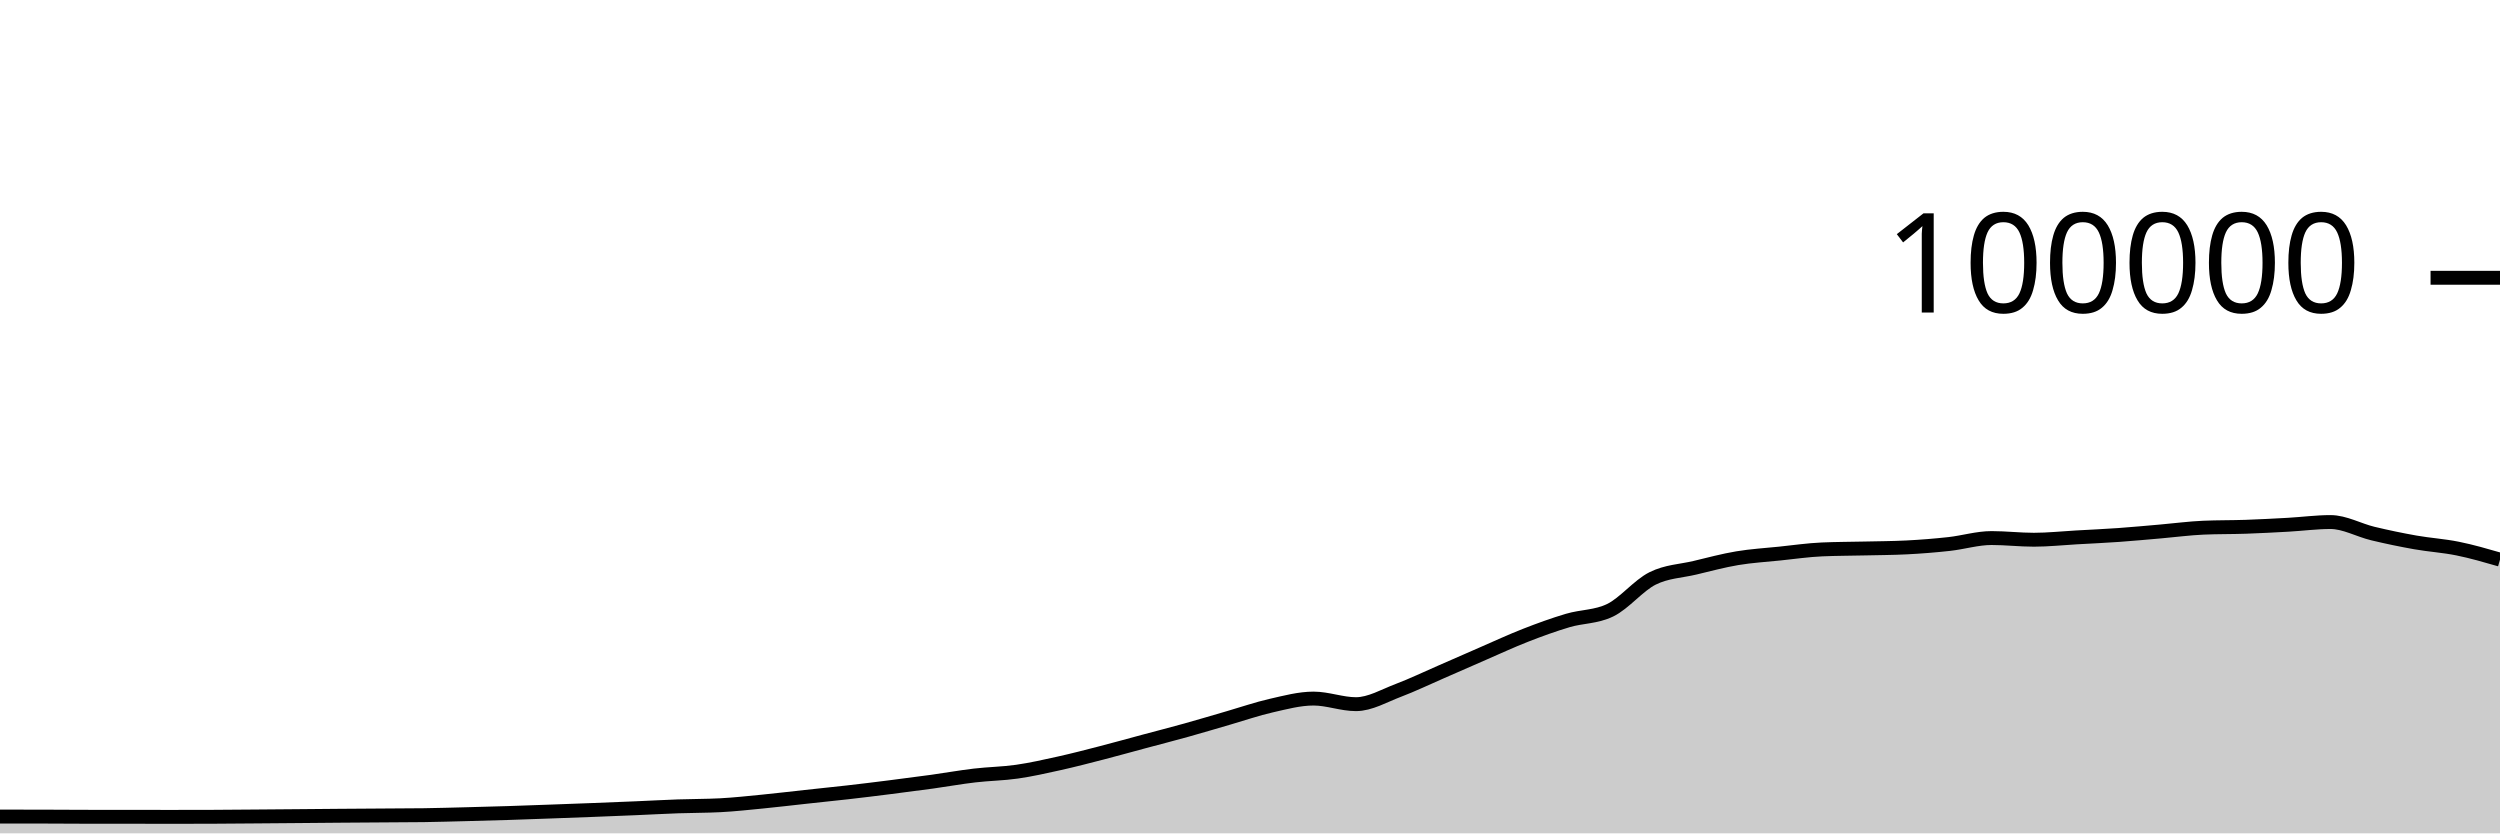
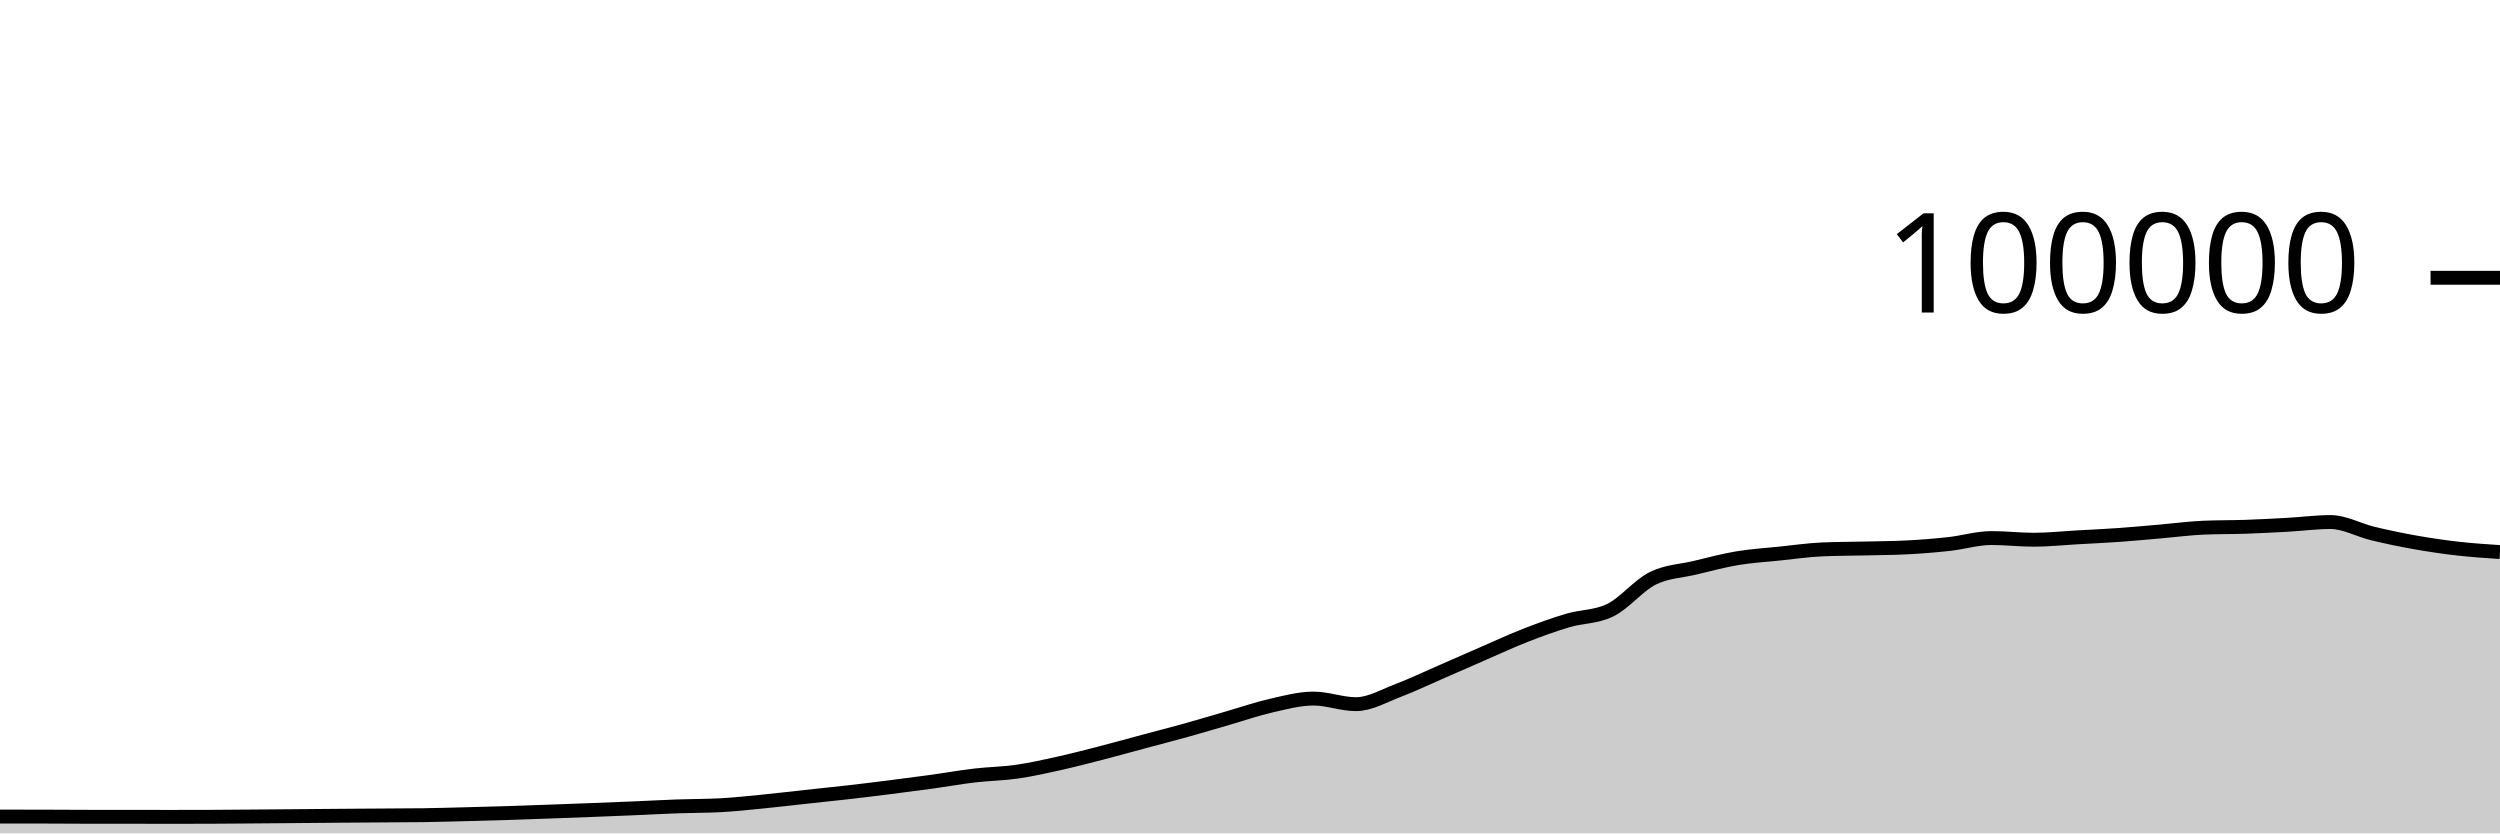
<svg xmlns="http://www.w3.org/2000/svg" viewBox="0 0 180 60">
  <g transform="translate(0,20)">
-     <path class="area" fill="rgba(0, 0, 0, 0.2)" d="M0,38.792C1.017,38.792,2.034,38.793,3.051,38.795C4.068,38.797,5.085,38.807,6.102,38.808C7.119,38.809,8.136,38.808,9.153,38.809C10.169,38.81,11.186,38.814,12.203,38.814C13.22,38.814,14.237,38.813,15.254,38.809C16.271,38.805,17.288,38.795,18.305,38.787C19.322,38.779,20.339,38.771,21.356,38.762C22.373,38.754,23.39,38.743,24.407,38.735C25.424,38.727,26.441,38.721,27.458,38.714C28.475,38.707,29.492,38.707,30.508,38.693C31.525,38.678,32.542,38.648,33.559,38.622C34.576,38.596,35.593,38.569,36.61,38.537C37.627,38.505,38.644,38.467,39.661,38.43C40.678,38.394,41.695,38.357,42.712,38.317C43.729,38.278,44.746,38.237,45.763,38.194C46.78,38.151,47.797,38.094,48.814,38.058C49.831,38.021,50.847,38.031,51.864,37.977C52.881,37.924,53.898,37.811,54.915,37.712C55.932,37.612,56.949,37.489,57.966,37.379C58.983,37.269,60,37.166,61.017,37.05C62.034,36.934,63.051,36.809,64.068,36.68C65.085,36.552,66.102,36.42,67.119,36.28C68.136,36.139,69.153,35.955,70.169,35.836C71.186,35.716,72.203,35.707,73.22,35.561C74.237,35.415,75.254,35.185,76.271,34.959C77.288,34.733,78.305,34.468,79.322,34.205C80.339,33.943,81.356,33.657,82.373,33.384C83.39,33.111,84.407,32.852,85.424,32.568C86.441,32.285,87.458,31.977,88.475,31.683C89.492,31.389,90.508,31.036,91.525,30.805C92.542,30.574,93.559,30.297,94.576,30.297C95.593,30.297,96.61,30.7,97.627,30.7C98.644,30.7,99.661,30.092,100.678,29.708C101.695,29.323,102.712,28.833,103.729,28.391C104.746,27.949,105.763,27.498,106.78,27.056C107.797,26.615,108.814,26.141,109.831,25.744C110.847,25.347,111.864,24.976,112.881,24.675C113.898,24.374,114.915,24.429,115.932,23.937C116.949,23.445,117.966,22.158,118.983,21.648C120,21.139,121.017,21.122,122.034,20.879C123.051,20.636,124.068,20.361,125.085,20.191C126.102,20.02,127.119,19.963,128.136,19.857C129.153,19.752,130.169,19.602,131.186,19.558C132.203,19.513,133.22,19.515,134.237,19.491C135.254,19.467,136.271,19.465,137.288,19.413C138.305,19.361,139.322,19.28,140.339,19.168C141.356,19.055,142.373,18.74,143.39,18.74C144.407,18.74,145.424,18.861,146.441,18.861C147.458,18.861,148.475,18.75,149.492,18.693C150.508,18.636,151.525,18.591,152.542,18.519C153.559,18.447,154.576,18.349,155.593,18.262C156.61,18.174,157.627,18.037,158.644,17.993C159.661,17.949,160.678,17.963,161.695,17.928C162.712,17.892,163.729,17.839,164.746,17.782C165.763,17.725,166.78,17.587,167.797,17.587C168.814,17.587,169.831,18.172,170.847,18.416C171.864,18.66,172.881,18.872,173.898,19.052C174.915,19.233,175.932,19.291,176.949,19.498C177.966,19.704,178.983,19.999,180,20.293L180,40C178.983,40,177.966,40,176.949,40C175.932,40,174.915,40,173.898,40C172.881,40,171.864,40,170.847,40C169.831,40,168.814,40,167.797,40C166.78,40,165.763,40,164.746,40C163.729,40,162.712,40,161.695,40C160.678,40,159.661,40,158.644,40C157.627,40,156.61,40,155.593,40C154.576,40,153.559,40,152.542,40C151.525,40,150.508,40,149.492,40C148.475,40,147.458,40,146.441,40C145.424,40,144.407,40,143.39,40C142.373,40,141.356,40,140.339,40C139.322,40,138.305,40,137.288,40C136.271,40,135.254,40,134.237,40C133.22,40,132.203,40,131.186,40C130.169,40,129.153,40,128.136,40C127.119,40,126.102,40,125.085,40C124.068,40,123.051,40,122.034,40C121.017,40,120,40,118.983,40C117.966,40,116.949,40,115.932,40C114.915,40,113.898,40,112.881,40C111.864,40,110.847,40,109.831,40C108.814,40,107.797,40,106.78,40C105.763,40,104.746,40,103.729,40C102.712,40,101.695,40,100.678,40C99.661,40,98.644,40,97.627,40C96.61,40,95.593,40,94.576,40C93.559,40,92.542,40,91.525,40C90.508,40,89.492,40,88.475,40C87.458,40,86.441,40,85.424,40C84.407,40,83.39,40,82.373,40C81.356,40,80.339,40,79.322,40C78.305,40,77.288,40,76.271,40C75.254,40,74.237,40,73.22,40C72.203,40,71.186,40,70.169,40C69.153,40,68.136,40,67.119,40C66.102,40,65.085,40,64.068,40C63.051,40,62.034,40,61.017,40C60,40,58.983,40,57.966,40C56.949,40,55.932,40,54.915,40C53.898,40,52.881,40,51.864,40C50.847,40,49.831,40,48.814,40C47.797,40,46.78,40,45.763,40C44.746,40,43.729,40,42.712,40C41.695,40,40.678,40,39.661,40C38.644,40,37.627,40,36.61,40C35.593,40,34.576,40,33.559,40C32.542,40,31.525,40,30.508,40C29.492,40,28.475,40,27.458,40C26.441,40,25.424,40,24.407,40C23.39,40,22.373,40,21.356,40C20.339,40,19.322,40,18.305,40C17.288,40,16.271,40,15.254,40C14.237,40,13.22,40,12.203,40C11.186,40,10.169,40,9.153,40C8.136,40,7.119,40,6.102,40C5.085,40,4.068,40,3.051,40C2.034,40,1.017,40,0,40Z" />
-     <path class="line" stroke="black" fill="none" d="M0,38.792C1.017,38.792,2.034,38.793,3.051,38.795C4.068,38.797,5.085,38.807,6.102,38.808C7.119,38.809,8.136,38.808,9.153,38.809C10.169,38.81,11.186,38.814,12.203,38.814C13.22,38.814,14.237,38.813,15.254,38.809C16.271,38.805,17.288,38.795,18.305,38.787C19.322,38.779,20.339,38.771,21.356,38.762C22.373,38.754,23.39,38.743,24.407,38.735C25.424,38.727,26.441,38.721,27.458,38.714C28.475,38.707,29.492,38.707,30.508,38.693C31.525,38.678,32.542,38.648,33.559,38.622C34.576,38.596,35.593,38.569,36.61,38.537C37.627,38.505,38.644,38.467,39.661,38.43C40.678,38.394,41.695,38.357,42.712,38.317C43.729,38.278,44.746,38.237,45.763,38.194C46.78,38.151,47.797,38.094,48.814,38.058C49.831,38.021,50.847,38.031,51.864,37.977C52.881,37.924,53.898,37.811,54.915,37.712C55.932,37.612,56.949,37.489,57.966,37.379C58.983,37.269,60,37.166,61.017,37.05C62.034,36.934,63.051,36.809,64.068,36.68C65.085,36.552,66.102,36.42,67.119,36.28C68.136,36.139,69.153,35.955,70.169,35.836C71.186,35.716,72.203,35.707,73.22,35.561C74.237,35.415,75.254,35.185,76.271,34.959C77.288,34.733,78.305,34.468,79.322,34.205C80.339,33.943,81.356,33.657,82.373,33.384C83.39,33.111,84.407,32.852,85.424,32.568C86.441,32.285,87.458,31.977,88.475,31.683C89.492,31.389,90.508,31.036,91.525,30.805C92.542,30.574,93.559,30.297,94.576,30.297C95.593,30.297,96.61,30.7,97.627,30.7C98.644,30.7,99.661,30.092,100.678,29.708C101.695,29.323,102.712,28.833,103.729,28.391C104.746,27.949,105.763,27.498,106.78,27.056C107.797,26.615,108.814,26.141,109.831,25.744C110.847,25.347,111.864,24.976,112.881,24.675C113.898,24.374,114.915,24.429,115.932,23.937C116.949,23.445,117.966,22.158,118.983,21.648C120,21.139,121.017,21.122,122.034,20.879C123.051,20.636,124.068,20.361,125.085,20.191C126.102,20.02,127.119,19.963,128.136,19.857C129.153,19.752,130.169,19.602,131.186,19.558C132.203,19.513,133.22,19.515,134.237,19.491C135.254,19.467,136.271,19.465,137.288,19.413C138.305,19.361,139.322,19.28,140.339,19.168C141.356,19.055,142.373,18.74,143.39,18.74C144.407,18.74,145.424,18.861,146.441,18.861C147.458,18.861,148.475,18.75,149.492,18.693C150.508,18.636,151.525,18.591,152.542,18.519C153.559,18.447,154.576,18.349,155.593,18.262C156.61,18.174,157.627,18.037,158.644,17.993C159.661,17.949,160.678,17.963,161.695,17.928C162.712,17.892,163.729,17.839,164.746,17.782C165.763,17.725,166.78,17.587,167.797,17.587C168.814,17.587,169.831,18.172,170.847,18.416C171.864,18.66,172.881,18.872,173.898,19.052C174.915,19.233,175.932,19.291,176.949,19.498C177.966,19.704,178.983,19.999,180,20.293" />
+     <path class="area" fill="rgba(0, 0, 0, 0.2)" d="M0,38.792C1.017,38.792,2.034,38.793,3.051,38.795C4.068,38.797,5.085,38.807,6.102,38.808C7.119,38.809,8.136,38.808,9.153,38.809C10.169,38.81,11.186,38.814,12.203,38.814C13.22,38.814,14.237,38.813,15.254,38.809C16.271,38.805,17.288,38.795,18.305,38.787C19.322,38.779,20.339,38.771,21.356,38.762C22.373,38.754,23.39,38.743,24.407,38.735C25.424,38.727,26.441,38.721,27.458,38.714C28.475,38.707,29.492,38.707,30.508,38.693C31.525,38.678,32.542,38.648,33.559,38.622C34.576,38.596,35.593,38.569,36.61,38.537C37.627,38.505,38.644,38.467,39.661,38.43C40.678,38.394,41.695,38.357,42.712,38.317C43.729,38.278,44.746,38.237,45.763,38.194C46.78,38.151,47.797,38.094,48.814,38.058C49.831,38.021,50.847,38.031,51.864,37.977C52.881,37.924,53.898,37.811,54.915,37.712C55.932,37.612,56.949,37.489,57.966,37.379C58.983,37.269,60,37.166,61.017,37.05C62.034,36.934,63.051,36.809,64.068,36.68C65.085,36.552,66.102,36.42,67.119,36.28C68.136,36.139,69.153,35.955,70.169,35.836C71.186,35.716,72.203,35.707,73.22,35.561C74.237,35.415,75.254,35.185,76.271,34.959C77.288,34.733,78.305,34.468,79.322,34.205C80.339,33.943,81.356,33.657,82.373,33.384C83.39,33.111,84.407,32.852,85.424,32.568C86.441,32.285,87.458,31.977,88.475,31.683C89.492,31.389,90.508,31.036,91.525,30.805C92.542,30.574,93.559,30.297,94.576,30.297C95.593,30.297,96.61,30.7,97.627,30.7C98.644,30.7,99.661,30.092,100.678,29.708C101.695,29.323,102.712,28.833,103.729,28.391C104.746,27.949,105.763,27.498,106.78,27.056C107.797,26.615,108.814,26.141,109.831,25.744C110.847,25.347,111.864,24.976,112.881,24.675C113.898,24.374,114.915,24.429,115.932,23.937C116.949,23.445,117.966,22.158,118.983,21.648C120,21.139,121.017,21.122,122.034,20.879C123.051,20.636,124.068,20.361,125.085,20.191C126.102,20.02,127.119,19.963,128.136,19.857C129.153,19.752,130.169,19.602,131.186,19.558C132.203,19.513,133.22,19.515,134.237,19.491C135.254,19.467,136.271,19.465,137.288,19.413C138.305,19.361,139.322,19.28,140.339,19.168C141.356,19.055,142.373,18.74,143.39,18.74C144.407,18.74,145.424,18.861,146.441,18.861C147.458,18.861,148.475,18.75,149.492,18.693C150.508,18.636,151.525,18.591,152.542,18.519C153.559,18.447,154.576,18.349,155.593,18.262C156.61,18.174,157.627,18.037,158.644,17.993C159.661,17.949,160.678,17.963,161.695,17.928C162.712,17.892,163.729,17.839,164.746,17.782C165.763,17.725,166.78,17.587,167.797,17.587C168.814,17.587,169.831,18.172,170.847,18.416C171.864,18.66,172.881,18.872,173.898,19.052C174.915,19.233,175.932,19.382,176.949,19.498C177.966,19.614,178.983,19.681,180,19.748L180,40C178.983,40,177.966,40,176.949,40C175.932,40,174.915,40,173.898,40C172.881,40,171.864,40,170.847,40C169.831,40,168.814,40,167.797,40C166.78,40,165.763,40,164.746,40C163.729,40,162.712,40,161.695,40C160.678,40,159.661,40,158.644,40C157.627,40,156.61,40,155.593,40C154.576,40,153.559,40,152.542,40C151.525,40,150.508,40,149.492,40C148.475,40,147.458,40,146.441,40C145.424,40,144.407,40,143.39,40C142.373,40,141.356,40,140.339,40C139.322,40,138.305,40,137.288,40C136.271,40,135.254,40,134.237,40C133.22,40,132.203,40,131.186,40C130.169,40,129.153,40,128.136,40C127.119,40,126.102,40,125.085,40C124.068,40,123.051,40,122.034,40C121.017,40,120,40,118.983,40C117.966,40,116.949,40,115.932,40C114.915,40,113.898,40,112.881,40C111.864,40,110.847,40,109.831,40C108.814,40,107.797,40,106.78,40C105.763,40,104.746,40,103.729,40C102.712,40,101.695,40,100.678,40C99.661,40,98.644,40,97.627,40C96.61,40,95.593,40,94.576,40C93.559,40,92.542,40,91.525,40C90.508,40,89.492,40,88.475,40C87.458,40,86.441,40,85.424,40C84.407,40,83.39,40,82.373,40C81.356,40,80.339,40,79.322,40C78.305,40,77.288,40,76.271,40C75.254,40,74.237,40,73.22,40C72.203,40,71.186,40,70.169,40C69.153,40,68.136,40,67.119,40C66.102,40,65.085,40,64.068,40C63.051,40,62.034,40,61.017,40C60,40,58.983,40,57.966,40C56.949,40,55.932,40,54.915,40C53.898,40,52.881,40,51.864,40C50.847,40,49.831,40,48.814,40C47.797,40,46.78,40,45.763,40C44.746,40,43.729,40,42.712,40C41.695,40,40.678,40,39.661,40C38.644,40,37.627,40,36.61,40C35.593,40,34.576,40,33.559,40C32.542,40,31.525,40,30.508,40C29.492,40,28.475,40,27.458,40C26.441,40,25.424,40,24.407,40C23.39,40,22.373,40,21.356,40C20.339,40,19.322,40,18.305,40C17.288,40,16.271,40,15.254,40C14.237,40,13.22,40,12.203,40C11.186,40,10.169,40,9.153,40C8.136,40,7.119,40,6.102,40C5.085,40,4.068,40,3.051,40C2.034,40,1.017,40,0,40Z" />
+     <path class="line" stroke="black" fill="none" d="M0,38.792C1.017,38.792,2.034,38.793,3.051,38.795C4.068,38.797,5.085,38.807,6.102,38.808C7.119,38.809,8.136,38.808,9.153,38.809C10.169,38.81,11.186,38.814,12.203,38.814C13.22,38.814,14.237,38.813,15.254,38.809C16.271,38.805,17.288,38.795,18.305,38.787C19.322,38.779,20.339,38.771,21.356,38.762C22.373,38.754,23.39,38.743,24.407,38.735C25.424,38.727,26.441,38.721,27.458,38.714C28.475,38.707,29.492,38.707,30.508,38.693C31.525,38.678,32.542,38.648,33.559,38.622C34.576,38.596,35.593,38.569,36.61,38.537C37.627,38.505,38.644,38.467,39.661,38.43C40.678,38.394,41.695,38.357,42.712,38.317C43.729,38.278,44.746,38.237,45.763,38.194C46.78,38.151,47.797,38.094,48.814,38.058C49.831,38.021,50.847,38.031,51.864,37.977C52.881,37.924,53.898,37.811,54.915,37.712C55.932,37.612,56.949,37.489,57.966,37.379C58.983,37.269,60,37.166,61.017,37.05C62.034,36.934,63.051,36.809,64.068,36.68C65.085,36.552,66.102,36.42,67.119,36.28C68.136,36.139,69.153,35.955,70.169,35.836C71.186,35.716,72.203,35.707,73.22,35.561C74.237,35.415,75.254,35.185,76.271,34.959C77.288,34.733,78.305,34.468,79.322,34.205C80.339,33.943,81.356,33.657,82.373,33.384C83.39,33.111,84.407,32.852,85.424,32.568C86.441,32.285,87.458,31.977,88.475,31.683C89.492,31.389,90.508,31.036,91.525,30.805C92.542,30.574,93.559,30.297,94.576,30.297C95.593,30.297,96.61,30.7,97.627,30.7C98.644,30.7,99.661,30.092,100.678,29.708C101.695,29.323,102.712,28.833,103.729,28.391C104.746,27.949,105.763,27.498,106.78,27.056C107.797,26.615,108.814,26.141,109.831,25.744C110.847,25.347,111.864,24.976,112.881,24.675C113.898,24.374,114.915,24.429,115.932,23.937C116.949,23.445,117.966,22.158,118.983,21.648C120,21.139,121.017,21.122,122.034,20.879C123.051,20.636,124.068,20.361,125.085,20.191C126.102,20.02,127.119,19.963,128.136,19.857C129.153,19.752,130.169,19.602,131.186,19.558C132.203,19.513,133.22,19.515,134.237,19.491C135.254,19.467,136.271,19.465,137.288,19.413C138.305,19.361,139.322,19.28,140.339,19.168C141.356,19.055,142.373,18.74,143.39,18.74C144.407,18.74,145.424,18.861,146.441,18.861C147.458,18.861,148.475,18.75,149.492,18.693C150.508,18.636,151.525,18.591,152.542,18.519C153.559,18.447,154.576,18.349,155.593,18.262C156.61,18.174,157.627,18.037,158.644,17.993C159.661,17.949,160.678,17.963,161.695,17.928C162.712,17.892,163.729,17.839,164.746,17.782C165.763,17.725,166.78,17.587,167.797,17.587C168.814,17.587,169.831,18.172,170.847,18.416C171.864,18.66,172.881,18.872,173.898,19.052C174.915,19.233,175.932,19.382,176.949,19.498C177.966,19.614,178.983,19.681,180,19.748" />
    <path class="axis-ceiling" stroke-width="1" stroke="black" fill="none" d="M175,0L180,0" />
    <text class="axis-ceiling-label" font-family="sans-serif" text-anchor="end" font-size="10px" x="170" y="2.5">100000</text>
  </g>
</svg>
